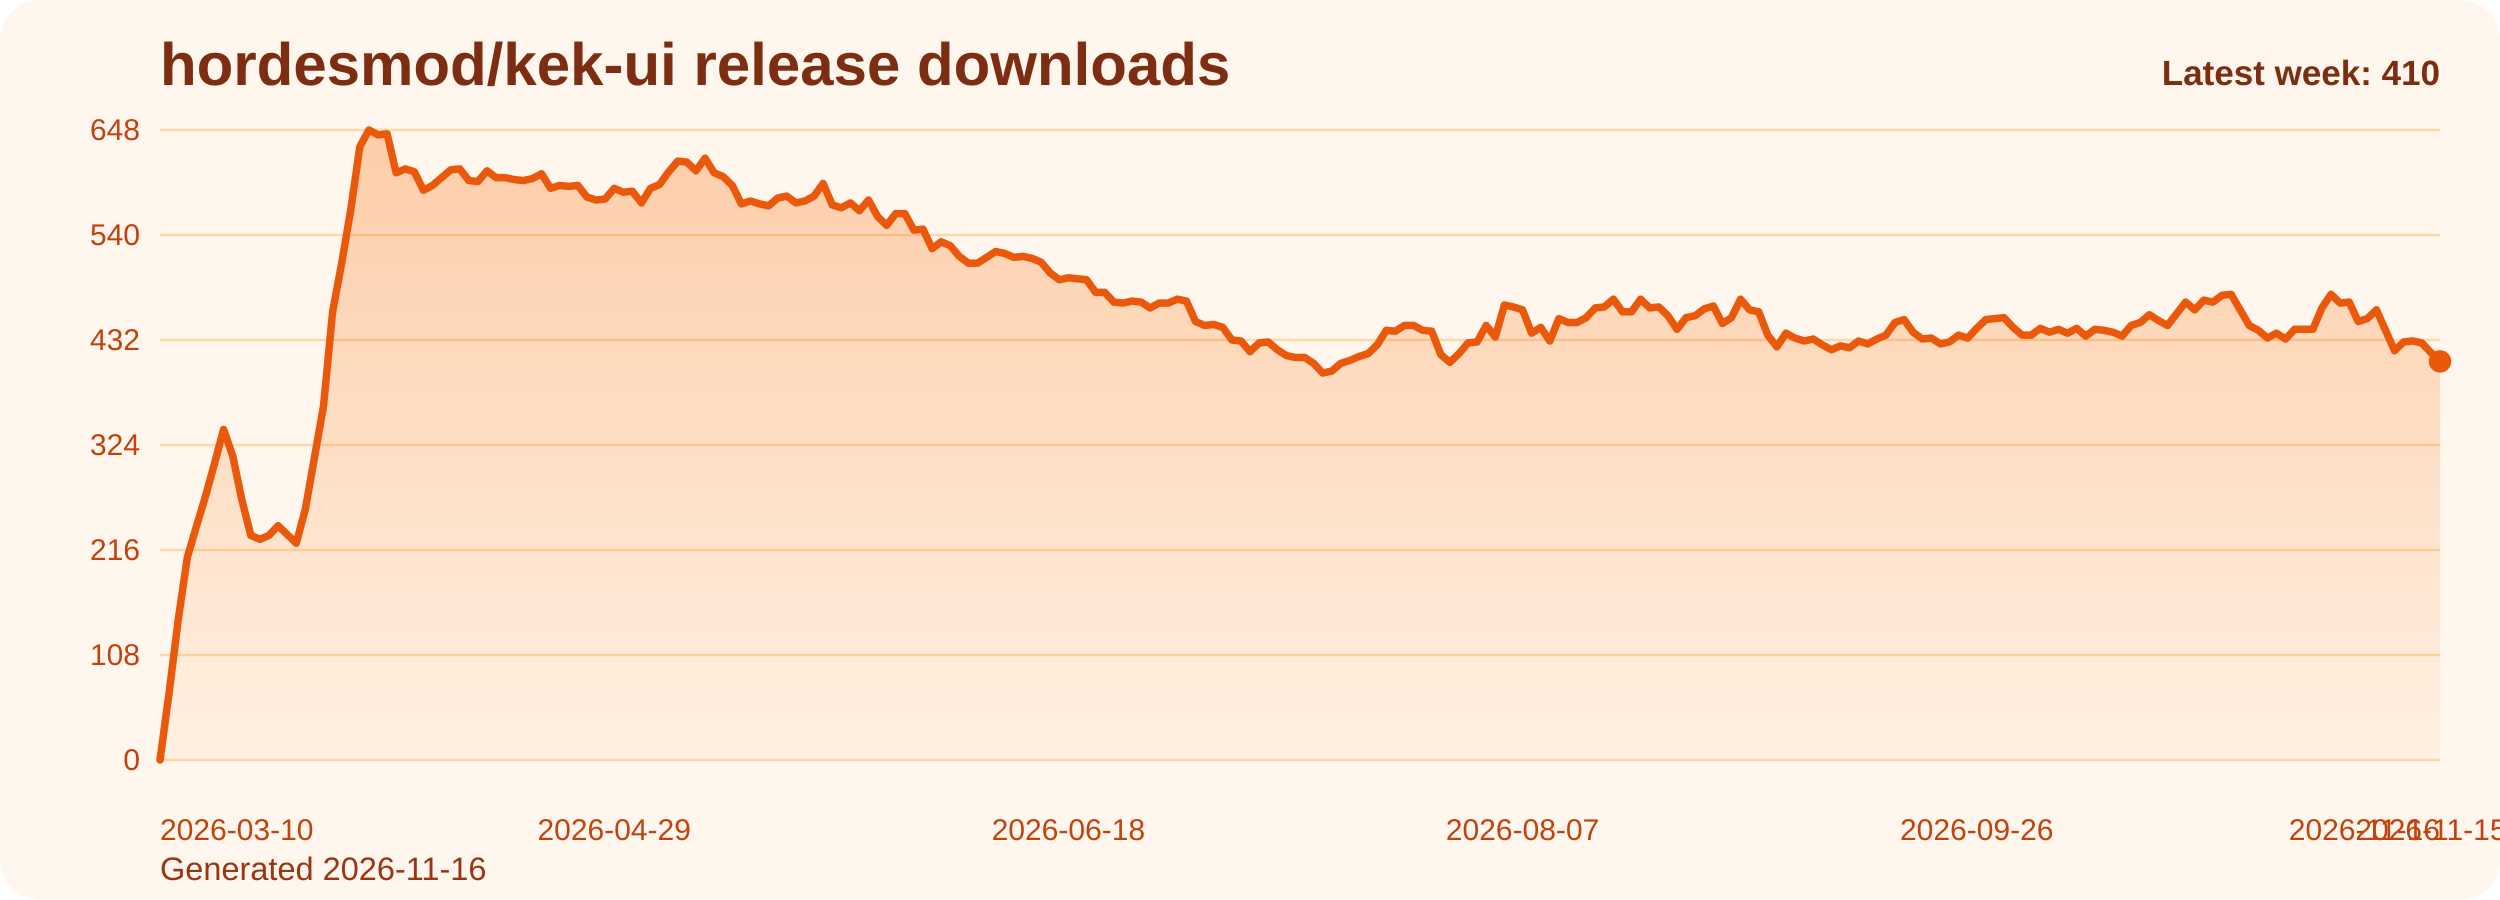
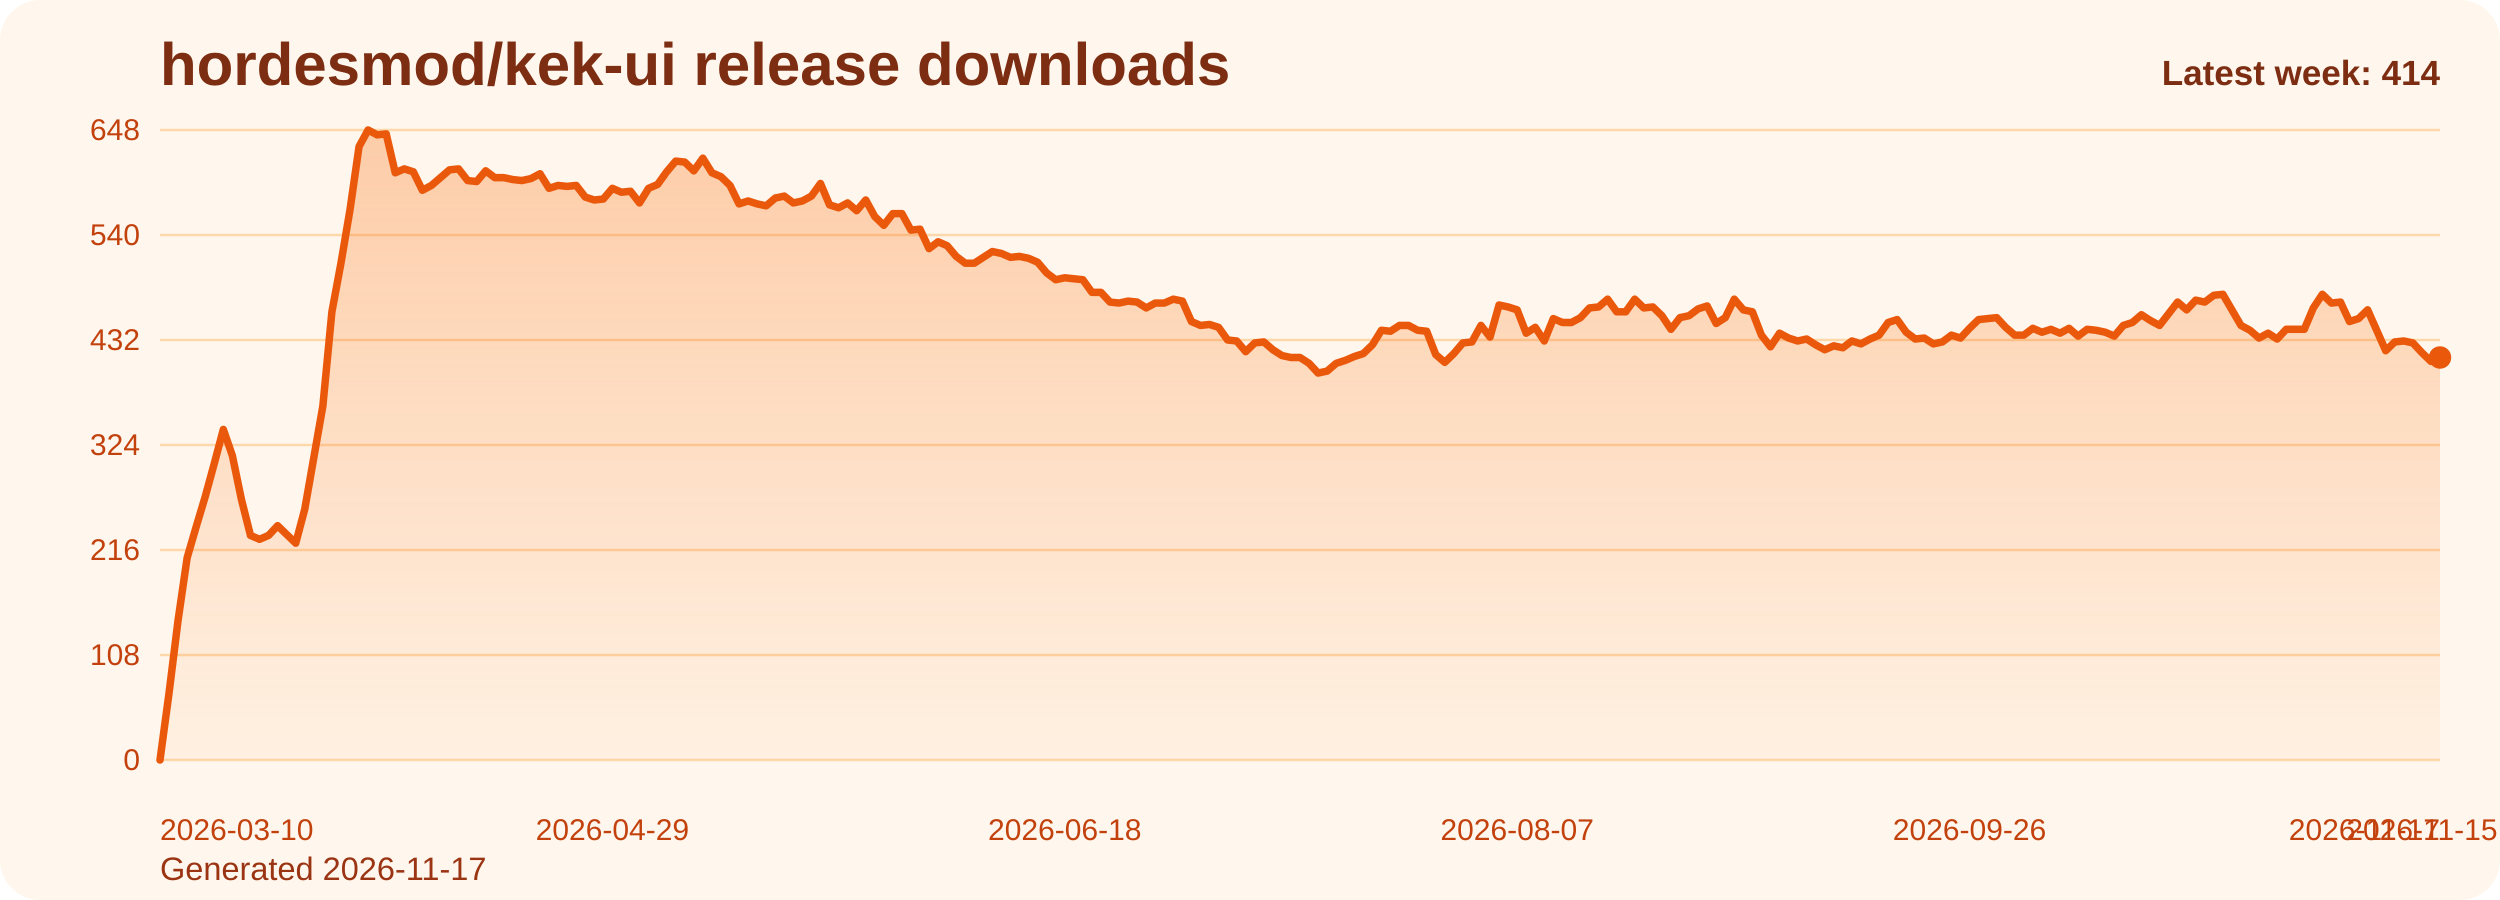
<svg xmlns="http://www.w3.org/2000/svg" viewBox="0 0 1000 360" role="img" aria-label="hordesmod/kek-ui release downloads chart">
  <defs>
    <linearGradient id="fill-weekly-orange" x1="0" y1="0" x2="0" y2="1">
      <stop offset="0%" stop-color="#f97316" stop-opacity="0.32" />
      <stop offset="100%" stop-color="#f97316" stop-opacity="0.05" />
    </linearGradient>
    <style>
      .bg { fill: #fff7ed; }
      .title { font: 700 24px Arial, sans-serif; fill: #7c2d12; }
      .sub { font: 400 13px Arial, sans-serif; fill: #9a3412; }
      .grid { stroke: #fed7aa; stroke-width: 1; }
      .axis { font: 400 12px Arial, sans-serif; fill: #c2410c; }
      .line { fill: none; stroke: #ea580c; stroke-width: 3; stroke-linecap: round; stroke-linejoin: round; }
      .dot { fill: #ea580c; }
      .value { font: 600 11px Arial, sans-serif; fill: #9a3412; }
      .latest { font: 700 14px Arial, sans-serif; fill: #7c2d12; }
    </style>
  </defs>
  <rect class="bg" x="0" y="0" width="1000" height="360" rx="16" />
  <text class="title" x="64" y="34">hordesmod/kek-ui release downloads</text>
-   <text class="sub" x="64" y="352">Generated 2026-11-16</text>
+   <text class="sub" x="64" y="352">Generated 2026-11-17</text>
  <line x1="64" y1="52.00" x2="976" y2="52.00" class="grid" />
  <text x="56" y="56.00" text-anchor="end" class="axis">648</text>
  <line x1="64" y1="94.00" x2="976" y2="94.00" class="grid" />
  <text x="56" y="98.00" text-anchor="end" class="axis">540</text>
  <line x1="64" y1="136.00" x2="976" y2="136.00" class="grid" />
  <text x="56" y="140.00" text-anchor="end" class="axis">432</text>
  <line x1="64" y1="178.00" x2="976" y2="178.00" class="grid" />
  <text x="56" y="182.00" text-anchor="end" class="axis">324</text>
  <line x1="64" y1="220.00" x2="976" y2="220.00" class="grid" />
  <text x="56" y="224.00" text-anchor="end" class="axis">216</text>
  <line x1="64" y1="262.00" x2="976" y2="262.00" class="grid" />
  <text x="56" y="266.00" text-anchor="end" class="axis">108</text>
  <line x1="64" y1="304.00" x2="976" y2="304.00" class="grid" />
  <text x="56" y="308.00" text-anchor="end" class="axis">0</text>
-   <path d="M 64.00 304 L 64.00 304.00 L 67.63 277.17 L 71.27 248.00 L 74.90 223.11 L 78.53 210.67 L 82.17 198.61 L 85.80 185.39 L 89.43 171.78 L 93.07 182.28 L 96.70 199.78 L 100.33 214.17 L 103.97 215.72 L 107.60 214.17 L 111.24 210.28 L 114.87 213.78 L 118.50 217.28 L 122.14 203.67 L 125.77 183.06 L 129.40 162.44 L 133.04 124.72 L 136.67 105.28 L 140.30 83.89 L 143.94 58.61 L 147.57 52.00 L 151.20 53.94 L 154.84 53.56 L 158.47 69.11 L 162.10 67.56 L 165.74 68.72 L 169.37 76.11 L 173.00 74.17 L 176.64 71.06 L 180.27 67.94 L 183.90 67.56 L 187.54 72.22 L 191.17 72.61 L 194.80 68.33 L 198.44 71.06 L 202.07 71.06 L 205.71 71.83 L 209.34 72.22 L 212.97 71.44 L 216.61 69.50 L 220.24 75.33 L 223.87 74.17 L 227.51 74.56 L 231.14 74.17 L 234.77 78.83 L 238.41 80.00 L 242.04 79.61 L 245.67 75.33 L 249.31 76.89 L 252.94 76.50 L 256.57 81.17 L 260.21 75.33 L 263.84 73.78 L 267.47 68.72 L 271.11 64.44 L 274.74 64.83 L 278.37 68.33 L 282.01 63.28 L 285.64 69.11 L 289.27 70.67 L 292.91 74.17 L 296.54 81.56 L 300.18 80.39 L 303.81 81.56 L 307.44 82.33 L 311.08 79.22 L 314.71 78.44 L 318.34 81.17 L 321.98 80.39 L 325.61 78.44 L 329.24 73.39 L 332.88 81.94 L 336.51 83.11 L 340.14 81.17 L 343.78 84.28 L 347.41 80.00 L 351.04 86.61 L 354.68 90.11 L 358.31 85.44 L 361.94 85.44 L 365.58 92.06 L 369.21 91.67 L 372.84 99.44 L 376.48 96.72 L 380.11 98.28 L 383.75 102.56 L 387.38 105.28 L 391.01 105.28 L 394.65 102.94 L 398.28 100.61 L 401.91 101.39 L 405.55 102.94 L 409.18 102.56 L 412.81 103.33 L 416.45 104.89 L 420.08 109.17 L 423.71 111.89 L 427.35 111.11 L 430.98 111.50 L 434.61 111.89 L 438.25 116.94 L 441.88 116.94 L 445.51 120.83 L 449.15 121.22 L 452.78 120.44 L 456.41 120.83 L 460.05 123.17 L 463.68 121.22 L 467.31 121.22 L 470.95 119.67 L 474.58 120.44 L 478.22 128.61 L 481.85 130.17 L 485.48 129.78 L 489.12 130.94 L 492.75 136.00 L 496.38 136.39 L 500.02 140.67 L 503.65 137.17 L 507.28 136.78 L 510.92 139.89 L 514.55 142.22 L 518.18 143.00 L 521.82 143.00 L 525.45 145.33 L 529.08 149.22 L 532.72 148.44 L 536.35 145.33 L 539.98 144.17 L 543.62 142.61 L 547.25 141.44 L 550.88 137.94 L 554.52 132.11 L 558.15 132.50 L 561.78 130.17 L 565.42 130.17 L 569.05 132.11 L 572.69 132.50 L 576.32 141.83 L 579.95 144.94 L 583.59 141.44 L 587.22 137.17 L 590.85 136.78 L 594.49 130.17 L 598.12 134.83 L 601.75 122.00 L 605.39 122.78 L 609.02 123.94 L 612.65 133.28 L 616.29 130.94 L 619.92 136.39 L 623.55 127.44 L 627.19 129.00 L 630.82 129.00 L 634.45 127.06 L 638.09 123.17 L 641.72 122.78 L 645.35 119.67 L 648.99 124.72 L 652.62 124.72 L 656.25 119.67 L 659.89 123.17 L 663.52 122.78 L 667.16 126.28 L 670.79 131.72 L 674.42 127.06 L 678.06 126.28 L 681.69 123.56 L 685.32 122.39 L 688.96 129.39 L 692.59 127.06 L 696.22 119.67 L 699.86 123.94 L 703.49 124.72 L 707.12 134.06 L 710.76 138.72 L 714.39 133.28 L 718.02 135.22 L 721.66 136.39 L 725.29 135.61 L 728.92 137.94 L 732.56 139.89 L 736.19 138.33 L 739.82 139.11 L 743.46 136.39 L 747.09 137.56 L 750.73 135.61 L 754.36 134.06 L 757.99 129.00 L 761.63 127.83 L 765.26 132.89 L 768.89 135.61 L 772.53 135.22 L 776.16 137.56 L 779.79 136.78 L 783.43 134.06 L 787.06 135.22 L 790.69 131.33 L 794.33 127.83 L 797.96 127.44 L 801.59 127.06 L 805.23 130.94 L 808.86 134.06 L 812.49 134.06 L 816.13 131.33 L 819.76 132.89 L 823.39 131.72 L 827.03 133.28 L 830.66 131.33 L 834.29 134.44 L 837.93 131.72 L 841.56 132.11 L 845.20 132.89 L 848.83 134.44 L 852.46 130.17 L 856.10 129.00 L 859.73 125.89 L 863.36 128.22 L 867.00 130.17 L 870.63 125.50 L 874.26 120.83 L 877.90 123.94 L 881.53 120.06 L 885.16 120.83 L 888.80 118.11 L 892.43 117.72 L 896.06 123.94 L 899.70 130.17 L 903.33 132.11 L 906.96 135.22 L 910.60 133.28 L 914.23 135.61 L 917.86 131.72 L 921.50 131.72 L 925.13 131.72 L 928.76 123.17 L 932.40 117.72 L 936.03 121.22 L 939.67 120.83 L 943.30 128.61 L 946.93 127.44 L 950.57 123.94 L 954.20 132.11 L 957.83 140.28 L 961.47 136.78 L 965.10 136.39 L 968.73 137.17 L 972.37 141.06 L 976.00 144.56 L 976.00 304 Z" fill="url(#fill-weekly-orange)" />
-   <polyline class="line" points="64.00,304.00 67.63,277.17 71.27,248.00 74.90,223.11 78.53,210.67 82.17,198.61 85.80,185.39 89.43,171.78 93.07,182.28 96.70,199.78 100.33,214.17 103.97,215.72 107.60,214.17 111.24,210.28 114.87,213.78 118.50,217.28 122.14,203.67 125.77,183.06 129.40,162.44 133.04,124.72 136.67,105.28 140.30,83.89 143.94,58.61 147.57,52.00 151.20,53.94 154.84,53.56 158.47,69.11 162.10,67.56 165.74,68.72 169.37,76.11 173.00,74.17 176.64,71.06 180.27,67.94 183.90,67.56 187.54,72.22 191.17,72.61 194.80,68.33 198.44,71.06 202.07,71.06 205.71,71.83 209.34,72.22 212.97,71.44 216.61,69.50 220.24,75.33 223.87,74.17 227.51,74.56 231.14,74.17 234.77,78.83 238.41,80.00 242.04,79.61 245.67,75.33 249.31,76.89 252.94,76.50 256.57,81.17 260.21,75.33 263.84,73.78 267.47,68.72 271.11,64.44 274.74,64.83 278.37,68.33 282.01,63.28 285.64,69.11 289.27,70.67 292.91,74.17 296.54,81.56 300.18,80.39 303.81,81.56 307.44,82.33 311.08,79.22 314.71,78.44 318.34,81.17 321.98,80.39 325.61,78.44 329.24,73.39 332.88,81.94 336.51,83.11 340.14,81.17 343.78,84.28 347.41,80.00 351.04,86.61 354.68,90.11 358.31,85.44 361.94,85.44 365.58,92.06 369.21,91.67 372.84,99.44 376.48,96.72 380.11,98.28 383.75,102.56 387.38,105.28 391.01,105.28 394.65,102.94 398.28,100.61 401.91,101.39 405.55,102.94 409.18,102.56 412.81,103.33 416.45,104.89 420.08,109.17 423.71,111.89 427.35,111.11 430.98,111.50 434.61,111.89 438.25,116.94 441.88,116.94 445.51,120.83 449.15,121.22 452.78,120.44 456.41,120.83 460.05,123.17 463.68,121.22 467.31,121.22 470.95,119.67 474.58,120.44 478.22,128.61 481.85,130.17 485.48,129.78 489.12,130.94 492.75,136.00 496.38,136.39 500.02,140.67 503.65,137.17 507.28,136.78 510.92,139.89 514.55,142.22 518.18,143.00 521.82,143.00 525.45,145.33 529.08,149.22 532.72,148.44 536.35,145.33 539.98,144.17 543.62,142.61 547.25,141.44 550.88,137.94 554.52,132.11 558.15,132.50 561.78,130.17 565.42,130.17 569.05,132.11 572.69,132.50 576.32,141.83 579.95,144.94 583.59,141.44 587.22,137.17 590.85,136.78 594.49,130.17 598.12,134.83 601.75,122.00 605.39,122.78 609.02,123.94 612.65,133.28 616.29,130.94 619.92,136.39 623.55,127.44 627.19,129.00 630.82,129.00 634.45,127.06 638.09,123.17 641.72,122.78 645.35,119.67 648.99,124.72 652.62,124.72 656.25,119.67 659.89,123.17 663.52,122.78 667.16,126.28 670.79,131.72 674.42,127.06 678.06,126.28 681.69,123.56 685.32,122.39 688.96,129.39 692.59,127.06 696.22,119.67 699.86,123.94 703.49,124.72 707.12,134.06 710.76,138.72 714.39,133.28 718.02,135.22 721.66,136.39 725.29,135.61 728.92,137.94 732.56,139.89 736.19,138.33 739.82,139.11 743.46,136.39 747.09,137.56 750.73,135.61 754.36,134.06 757.99,129.00 761.63,127.83 765.26,132.89 768.89,135.61 772.53,135.22 776.16,137.56 779.79,136.78 783.43,134.06 787.06,135.22 790.69,131.33 794.33,127.83 797.96,127.44 801.59,127.06 805.23,130.94 808.86,134.06 812.49,134.06 816.13,131.33 819.76,132.89 823.39,131.72 827.03,133.28 830.66,131.33 834.29,134.44 837.93,131.72 841.56,132.11 845.20,132.89 848.83,134.44 852.46,130.17 856.10,129.00 859.73,125.89 863.36,128.22 867.00,130.17 870.63,125.50 874.26,120.83 877.90,123.94 881.53,120.06 885.16,120.83 888.80,118.11 892.43,117.72 896.06,123.94 899.70,130.17 903.33,132.11 906.96,135.22 910.60,133.28 914.23,135.61 917.86,131.72 921.50,131.72 925.13,131.72 928.76,123.17 932.40,117.72 936.03,121.22 939.67,120.83 943.30,128.61 946.93,127.44 950.57,123.94 954.20,132.11 957.83,140.28 961.47,136.78 965.10,136.39 968.73,137.17 972.37,141.06 976.00,144.56" />
-   <circle class="dot" cx="976.00" cy="144.56" r="4.5" />
+   <path d="M 64.00 304 L 64.00 304.00 L 67.62 277.17 L 71.24 248.00 L 74.86 223.11 L 78.48 210.67 L 82.10 198.61 L 85.71 185.39 L 89.33 171.78 L 92.95 182.28 L 96.57 199.78 L 100.19 214.17 L 103.81 215.72 L 107.43 214.17 L 111.05 210.28 L 114.67 213.78 L 118.29 217.28 L 121.90 203.67 L 125.52 183.06 L 129.14 162.44 L 132.76 124.72 L 136.38 105.28 L 140.00 83.89 L 143.62 58.61 L 147.24 52.00 L 150.86 53.94 L 154.48 53.56 L 158.10 69.11 L 161.71 67.56 L 165.33 68.72 L 168.95 76.11 L 172.57 74.17 L 176.19 71.06 L 179.81 67.94 L 183.43 67.56 L 187.05 72.22 L 190.67 72.61 L 194.29 68.33 L 197.90 71.06 L 201.52 71.06 L 205.14 71.83 L 208.76 72.22 L 212.38 71.44 L 216.00 69.50 L 219.62 75.33 L 223.24 74.17 L 226.86 74.56 L 230.48 74.17 L 234.10 78.83 L 237.71 80.00 L 241.33 79.61 L 244.95 75.33 L 248.57 76.89 L 252.19 76.50 L 255.81 81.17 L 259.43 75.33 L 263.05 73.78 L 266.67 68.72 L 270.29 64.44 L 273.90 64.83 L 277.52 68.33 L 281.14 63.28 L 284.76 69.11 L 288.38 70.67 L 292.00 74.17 L 295.62 81.56 L 299.24 80.39 L 302.86 81.56 L 306.48 82.33 L 310.10 79.22 L 313.71 78.44 L 317.33 81.17 L 320.95 80.39 L 324.57 78.44 L 328.19 73.39 L 331.81 81.94 L 335.43 83.11 L 339.05 81.17 L 342.67 84.28 L 346.29 80.00 L 349.90 86.61 L 353.52 90.11 L 357.14 85.44 L 360.76 85.44 L 364.38 92.06 L 368.00 91.67 L 371.62 99.44 L 375.24 96.72 L 378.86 98.28 L 382.48 102.56 L 386.10 105.28 L 389.71 105.28 L 393.33 102.94 L 396.95 100.61 L 400.57 101.39 L 404.19 102.94 L 407.81 102.56 L 411.43 103.33 L 415.05 104.89 L 418.67 109.17 L 422.29 111.89 L 425.90 111.11 L 429.52 111.50 L 433.14 111.89 L 436.76 116.94 L 440.38 116.94 L 444.00 120.83 L 447.62 121.22 L 451.24 120.44 L 454.86 120.83 L 458.48 123.17 L 462.10 121.22 L 465.71 121.22 L 469.33 119.67 L 472.95 120.44 L 476.57 128.61 L 480.19 130.17 L 483.81 129.78 L 487.43 130.94 L 491.05 136.00 L 494.67 136.39 L 498.29 140.67 L 501.90 137.17 L 505.52 136.78 L 509.14 139.89 L 512.76 142.22 L 516.38 143.00 L 520.00 143.00 L 523.62 145.33 L 527.24 149.22 L 530.86 148.44 L 534.48 145.33 L 538.10 144.17 L 541.71 142.61 L 545.33 141.44 L 548.95 137.94 L 552.57 132.11 L 556.19 132.50 L 559.81 130.17 L 563.43 130.17 L 567.05 132.11 L 570.67 132.50 L 574.29 141.83 L 577.90 144.94 L 581.52 141.44 L 585.14 137.17 L 588.76 136.78 L 592.38 130.17 L 596.00 134.83 L 599.62 122.00 L 603.24 122.78 L 606.86 123.94 L 610.48 133.28 L 614.10 130.94 L 617.71 136.39 L 621.33 127.44 L 624.95 129.00 L 628.57 129.00 L 632.19 127.06 L 635.81 123.17 L 639.43 122.78 L 643.05 119.67 L 646.67 124.72 L 650.29 124.72 L 653.90 119.67 L 657.52 123.17 L 661.14 122.78 L 664.76 126.28 L 668.38 131.72 L 672.00 127.06 L 675.62 126.28 L 679.24 123.56 L 682.86 122.39 L 686.48 129.39 L 690.10 127.06 L 693.71 119.67 L 697.33 123.94 L 700.95 124.72 L 704.57 134.06 L 708.19 138.72 L 711.81 133.28 L 715.43 135.22 L 719.05 136.39 L 722.67 135.61 L 726.29 137.94 L 729.90 139.89 L 733.52 138.33 L 737.14 139.11 L 740.76 136.39 L 744.38 137.56 L 748.00 135.61 L 751.62 134.06 L 755.24 129.00 L 758.86 127.83 L 762.48 132.89 L 766.10 135.61 L 769.71 135.22 L 773.33 137.56 L 776.95 136.78 L 780.57 134.06 L 784.19 135.22 L 787.81 131.33 L 791.43 127.83 L 795.05 127.44 L 798.67 127.06 L 802.29 130.94 L 805.90 134.06 L 809.52 134.06 L 813.14 131.33 L 816.76 132.89 L 820.38 131.72 L 824.00 133.28 L 827.62 131.33 L 831.24 134.44 L 834.86 131.72 L 838.48 132.11 L 842.10 132.89 L 845.71 134.44 L 849.33 130.17 L 852.95 129.00 L 856.57 125.89 L 860.19 128.22 L 863.81 130.17 L 867.43 125.50 L 871.05 120.83 L 874.67 123.94 L 878.29 120.06 L 881.90 120.83 L 885.52 118.11 L 889.14 117.72 L 892.76 123.94 L 896.38 130.17 L 900.00 132.11 L 903.62 135.22 L 907.24 133.28 L 910.86 135.61 L 914.48 131.72 L 918.10 131.72 L 921.71 131.72 L 925.33 123.17 L 928.95 117.72 L 932.57 121.22 L 936.19 120.83 L 939.81 128.61 L 943.43 127.44 L 947.05 123.94 L 950.67 132.11 L 954.29 140.28 L 957.90 136.78 L 961.52 136.39 L 965.14 137.17 L 968.76 141.06 L 972.38 144.56 L 976.00 143.00 L 976.00 304 Z" fill="url(#fill-weekly-orange)" />
+   <polyline class="line" points="64.00,304.00 67.62,277.17 71.24,248.00 74.86,223.11 78.48,210.67 82.10,198.61 85.71,185.39 89.33,171.78 92.95,182.28 96.57,199.78 100.19,214.17 103.81,215.72 107.43,214.17 111.05,210.28 114.67,213.78 118.29,217.28 121.90,203.67 125.52,183.06 129.14,162.44 132.76,124.72 136.38,105.28 140.00,83.89 143.62,58.61 147.24,52.00 150.86,53.94 154.48,53.56 158.10,69.11 161.71,67.56 165.33,68.72 168.95,76.11 172.57,74.17 176.19,71.06 179.81,67.94 183.43,67.56 187.05,72.22 190.67,72.61 194.29,68.33 197.90,71.06 201.52,71.06 205.14,71.83 208.76,72.22 212.38,71.44 216.00,69.50 219.62,75.33 223.24,74.17 226.86,74.56 230.48,74.17 234.10,78.83 237.71,80.00 241.33,79.61 244.95,75.33 248.57,76.89 252.19,76.50 255.81,81.17 259.43,75.33 263.05,73.78 266.67,68.72 270.29,64.44 273.90,64.83 277.52,68.33 281.14,63.28 284.76,69.11 288.38,70.67 292.00,74.17 295.62,81.56 299.24,80.39 302.86,81.56 306.48,82.33 310.10,79.22 313.71,78.44 317.33,81.17 320.95,80.39 324.57,78.44 328.19,73.39 331.81,81.94 335.43,83.11 339.05,81.17 342.67,84.28 346.29,80.00 349.90,86.61 353.52,90.11 357.14,85.44 360.76,85.44 364.38,92.06 368.00,91.67 371.62,99.44 375.24,96.72 378.86,98.28 382.48,102.56 386.10,105.28 389.71,105.28 393.33,102.94 396.95,100.61 400.57,101.39 404.19,102.94 407.81,102.56 411.43,103.33 415.05,104.89 418.67,109.17 422.29,111.89 425.90,111.11 429.52,111.50 433.14,111.89 436.76,116.94 440.38,116.94 444.00,120.83 447.62,121.22 451.24,120.44 454.86,120.83 458.48,123.17 462.10,121.22 465.71,121.22 469.33,119.67 472.95,120.44 476.57,128.61 480.19,130.17 483.81,129.78 487.43,130.94 491.05,136.00 494.67,136.39 498.29,140.67 501.90,137.17 505.52,136.78 509.14,139.89 512.76,142.22 516.38,143.00 520.00,143.00 523.62,145.33 527.24,149.22 530.86,148.44 534.48,145.33 538.10,144.17 541.71,142.61 545.33,141.44 548.95,137.94 552.57,132.11 556.19,132.50 559.81,130.17 563.43,130.17 567.05,132.11 570.67,132.50 574.29,141.83 577.90,144.94 581.52,141.44 585.14,137.17 588.76,136.78 592.38,130.17 596.00,134.83 599.62,122.00 603.24,122.78 606.86,123.94 610.48,133.28 614.10,130.94 617.71,136.39 621.33,127.44 624.95,129.00 628.57,129.00 632.19,127.06 635.81,123.17 639.43,122.78 643.05,119.67 646.67,124.72 650.29,124.72 653.90,119.67 657.52,123.17 661.14,122.78 664.76,126.28 668.38,131.72 672.00,127.06 675.62,126.28 679.24,123.56 682.86,122.39 686.48,129.39 690.10,127.06 693.71,119.67 697.33,123.94 700.95,124.72 704.57,134.06 708.19,138.72 711.81,133.28 715.43,135.22 719.05,136.39 722.67,135.61 726.29,137.94 729.90,139.89 733.52,138.33 737.14,139.11 740.76,136.39 744.38,137.56 748.00,135.61 751.62,134.06 755.24,129.00 758.86,127.83 762.48,132.89 766.10,135.61 769.71,135.22 773.33,137.56 776.95,136.78 780.57,134.06 784.19,135.22 787.81,131.33 791.43,127.83 795.05,127.44 798.67,127.06 802.29,130.94 805.90,134.06 809.52,134.06 813.14,131.33 816.76,132.89 820.38,131.72 824.00,133.28 827.62,131.33 831.24,134.44 834.86,131.72 838.48,132.11 842.10,132.89 845.71,134.44 849.33,130.17 852.95,129.00 856.57,125.89 860.19,128.22 863.81,130.17 867.43,125.50 871.05,120.83 874.67,123.94 878.29,120.06 881.90,120.83 885.52,118.11 889.14,117.72 892.76,123.94 896.38,130.17 900.00,132.11 903.62,135.22 907.24,133.28 910.86,135.61 914.48,131.72 918.10,131.72 921.71,131.72 925.33,123.17 928.95,117.72 932.57,121.22 936.19,120.83 939.81,128.61 943.43,127.44 947.05,123.94 950.67,132.11 954.29,140.28 957.90,136.78 961.52,136.39 965.14,137.17 968.76,141.06 972.38,144.56 976.00,143.00" />
+   <circle class="dot" cx="976.00" cy="143.00" r="4.5" />
  <text class="axis" x="64.00" y="336" text-anchor="start">2026-03-10</text>
-   <text class="axis" x="245.67" y="336" text-anchor="middle">2026-04-29</text>
-   <text class="axis" x="427.35" y="336" text-anchor="middle">2026-06-18</text>
-   <text class="axis" x="609.02" y="336" text-anchor="middle">2026-08-07</text>
-   <text class="axis" x="790.69" y="336" text-anchor="middle">2026-09-26</text>
-   <text class="axis" x="972.37" y="336" text-anchor="middle">2026-11-15</text>
-   <text class="axis" x="976.00" y="336" text-anchor="end">2026-11-16</text>
-   <text class="latest" x="976" y="34" text-anchor="end">Latest week: 410</text>
+   <text class="axis" x="244.95" y="336" text-anchor="middle">2026-04-29</text>
+   <text class="axis" x="425.90" y="336" text-anchor="middle">2026-06-18</text>
+   <text class="axis" x="606.86" y="336" text-anchor="middle">2026-08-07</text>
+   <text class="axis" x="787.81" y="336" text-anchor="middle">2026-09-26</text>
+   <text class="axis" x="968.76" y="336" text-anchor="middle">2026-11-15</text>
+   <text class="axis" x="976.00" y="336" text-anchor="end">2026-11-17</text>
+   <text class="latest" x="976" y="34" text-anchor="end">Latest week: 414</text>
</svg>
